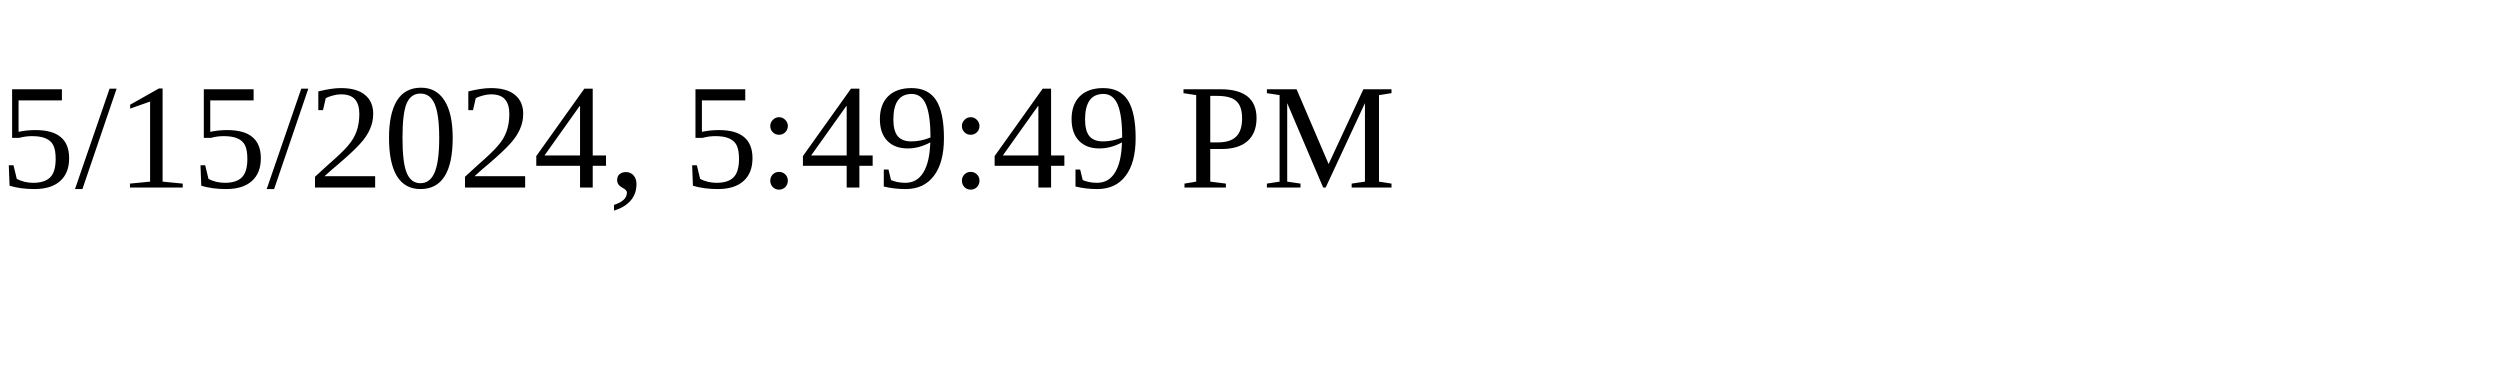
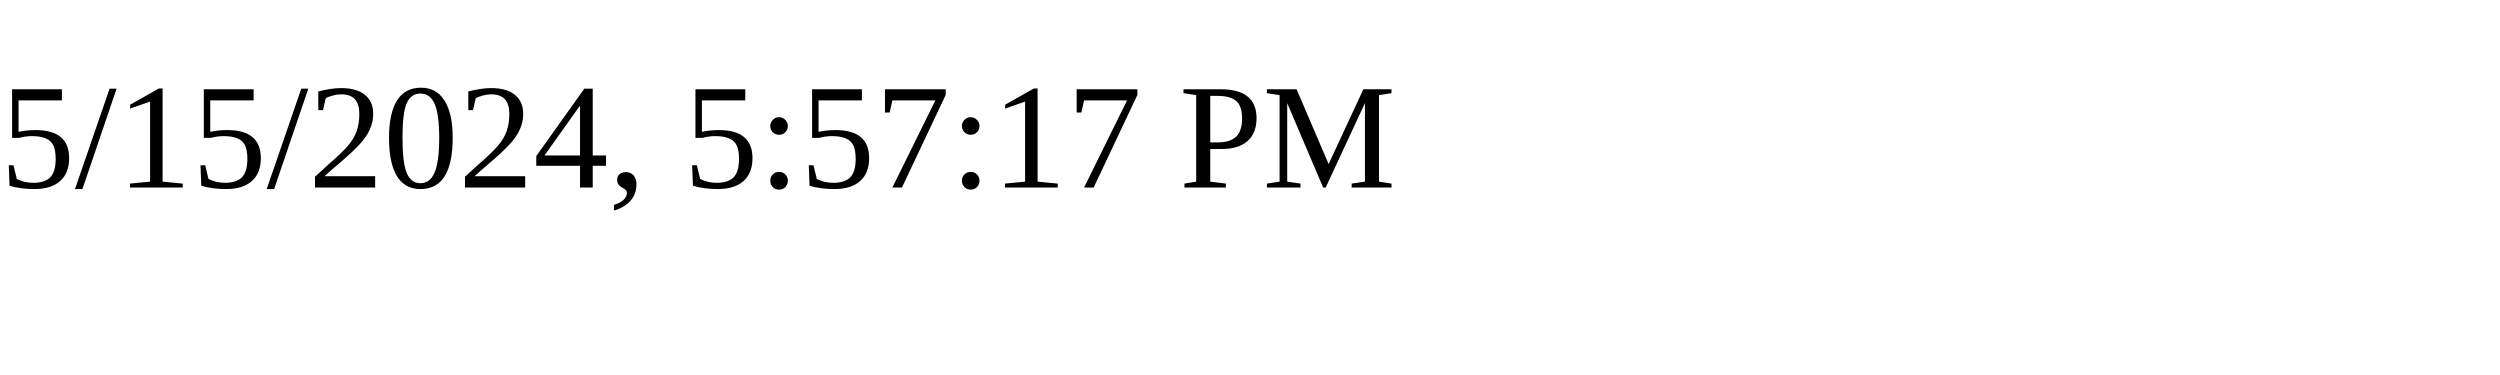
<svg xmlns="http://www.w3.org/2000/svg" height="30" width="200">
-   <text x="0" y="15">5/15/2024, 5:49:49 PM</text>
+   <text x="0" y="15">5/15/2024, 5:57:17 PM</text>
</svg>
